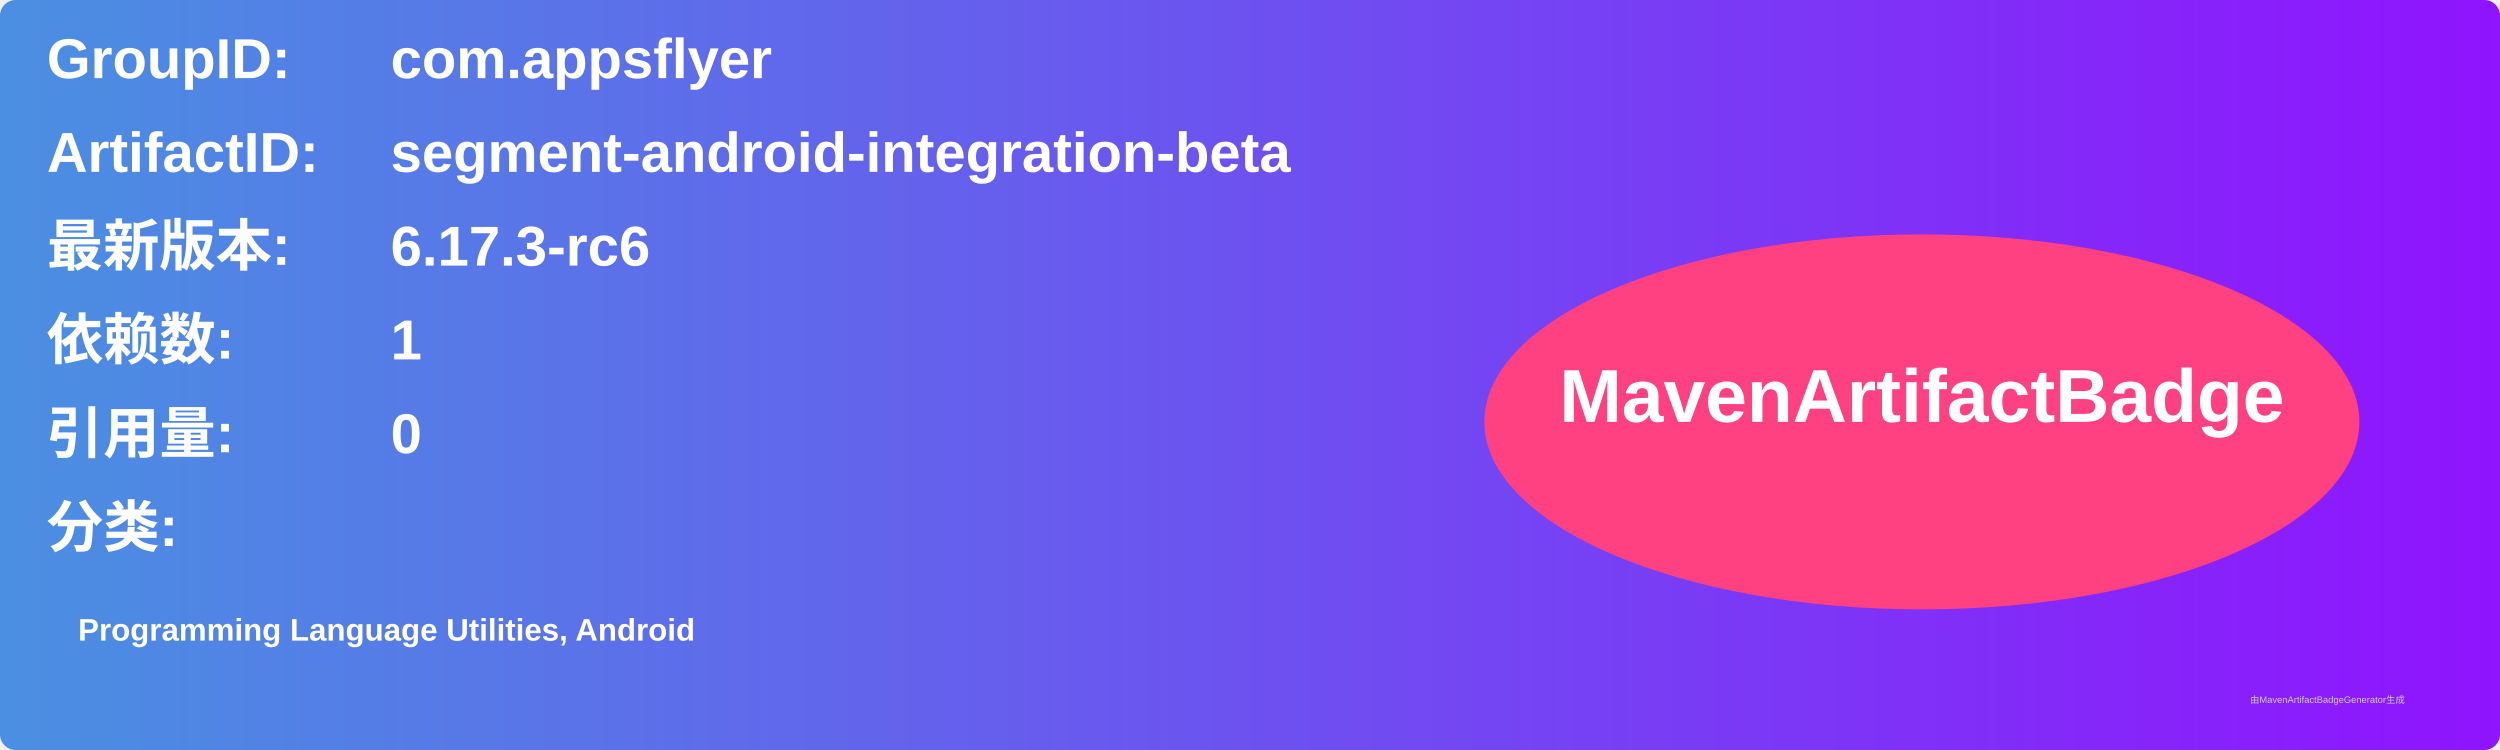
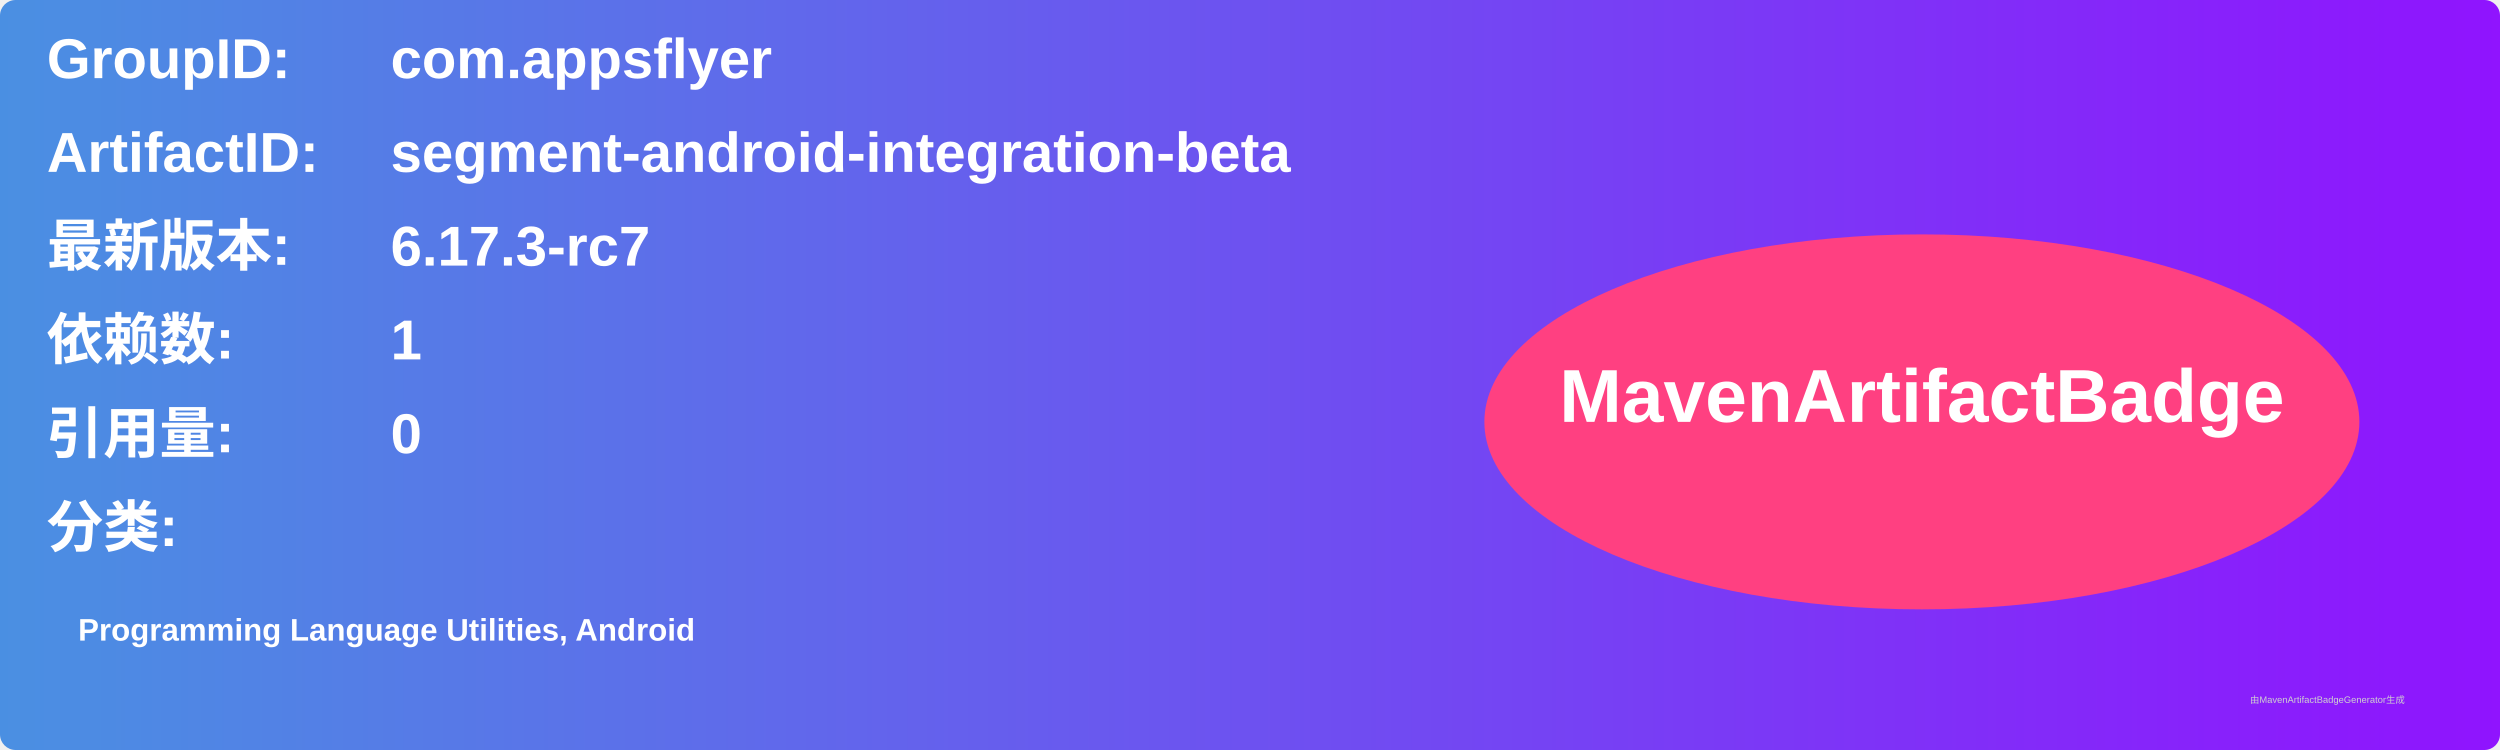
<svg xmlns="http://www.w3.org/2000/svg" width="800" height="240" viewBox="0 0 800 240">
  <linearGradient id="grad" x1="0%" y1="0%" x2="100%" y2="0%">
    <stop offset="0%" stop-color="#4a90e2" />
    <stop offset="100%" stop-color="#9013fe" />
  </linearGradient>
  <rect width="100%" height="100%" rx="5" ry="5" fill="url(#grad)" />
  <g transform="translate(15, 15)">
    <text x="0" y="10" font-family="Arial" font-size="18" fill="white" font-weight="bold" width="260">GroupID:</text>
    <text x="110" y="10" font-family="Arial" font-size="18" fill="white" font-weight="bold" width="460">com.appsflyer</text>
    <text x="0" y="40" font-family="Arial" font-size="18" fill="white" font-weight="bold" width="260">ArtifactID:</text>
    <text x="110" y="40" font-family="Arial" font-size="18" fill="white" font-weight="bold" width="460">segment-android-integration-beta</text>
    <text x="0" y="70" font-family="Arial" font-size="18" fill="white" font-weight="bold">最新版本:</text>
    <text x="110" y="70" font-family="Arial" font-size="18" fill="white" font-weight="bold">
-       <tspan font-weight="bold">6.17.3-rc6</tspan>
+       <tspan font-weight="bold">6.17.3-rc7</tspan>
    </text>
    <text x="0" y="100" font-family="Arial" font-size="18" fill="white" font-weight="bold">依赖数: </text>
    <text x="110" y="100" font-family="Arial" font-size="18" fill="white">
      <tspan font-weight="bold">1</tspan>
    </text>
    <text x="0" y="130" font-family="Arial" font-size="18" fill="white" font-weight="bold">引用量: </text>
    <text x="110" y="130" font-family="Arial" font-size="18" fill="white">
      <tspan font-weight="bold">0</tspan>
    </text>
    <text x="0" y="160" font-family="Arial" font-size="18" fill="white" font-weight="bold">分类:</text>
    <text x="10" y="190" font-family="Arial" font-size="10" fill="white">
      <tspan font-weight="bold">Programming Language Utilities, Android</tspan>
    </text>
    <ellipse cx="600" cy="120" rx="140" ry="60" fill="#ff4081" />
    <text x="600" y="120" text-anchor="middle" font-family="Arial" font-size="24" fill="white" font-weight="bold">MavenArtifactBadge</text>
  </g>
  <text x="720" y="225" font-family="Arial" font-size="3" fill="#d0d0d0">由MavenArtifactBadgeGenerator生成</text>
</svg>
